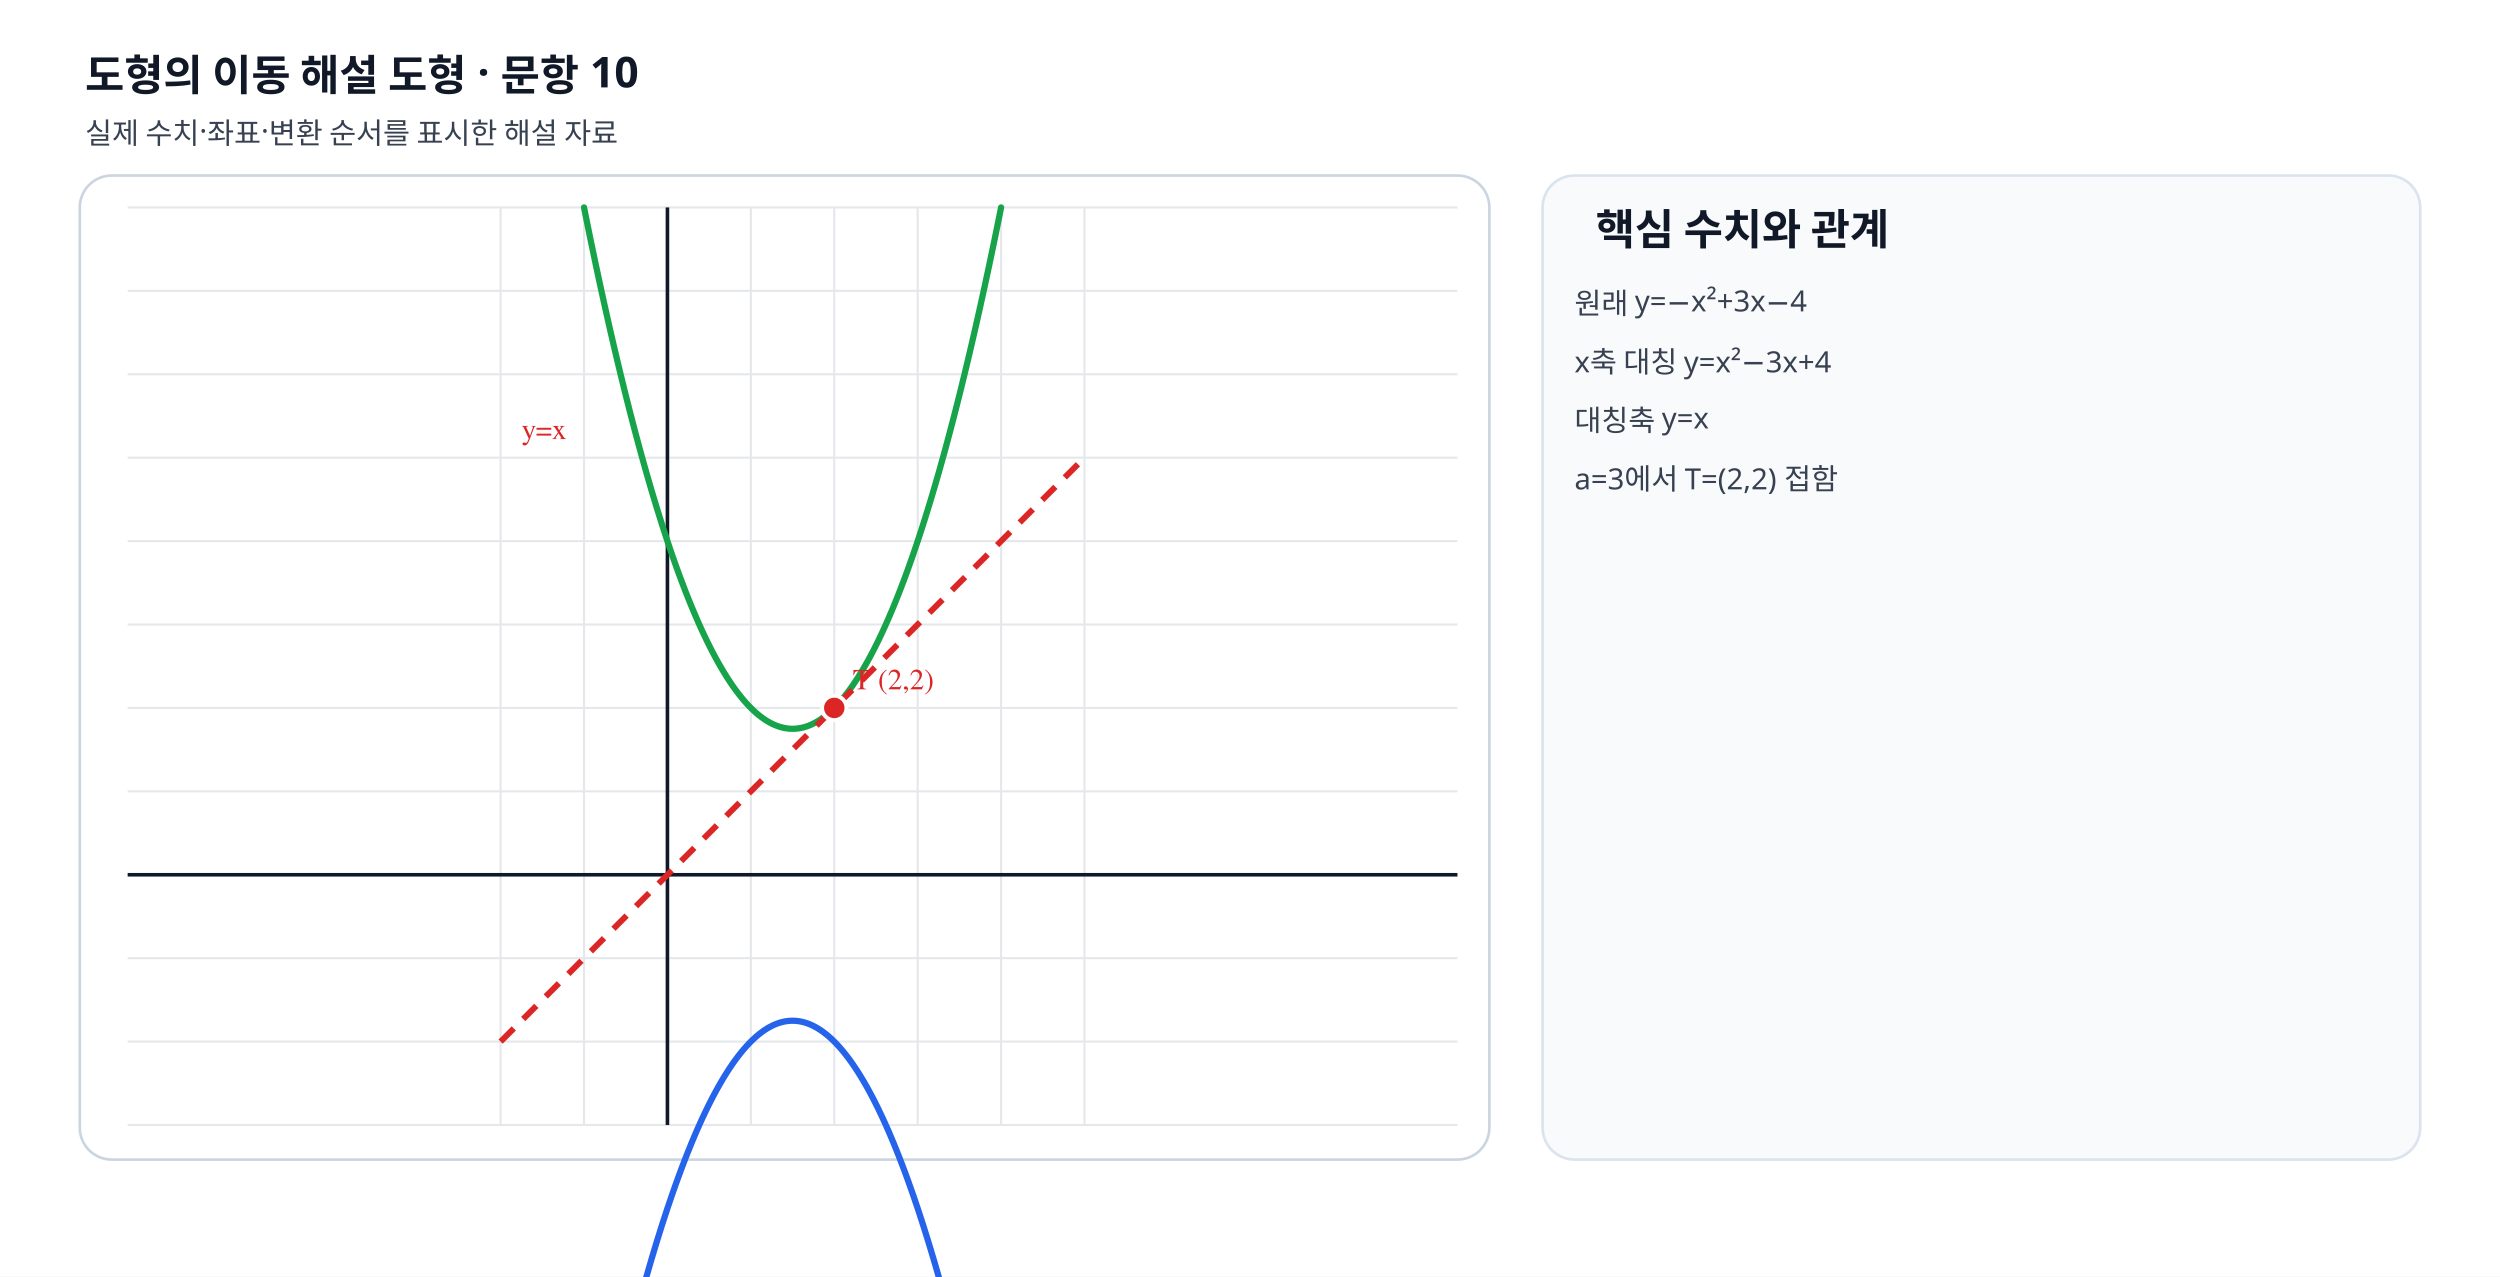
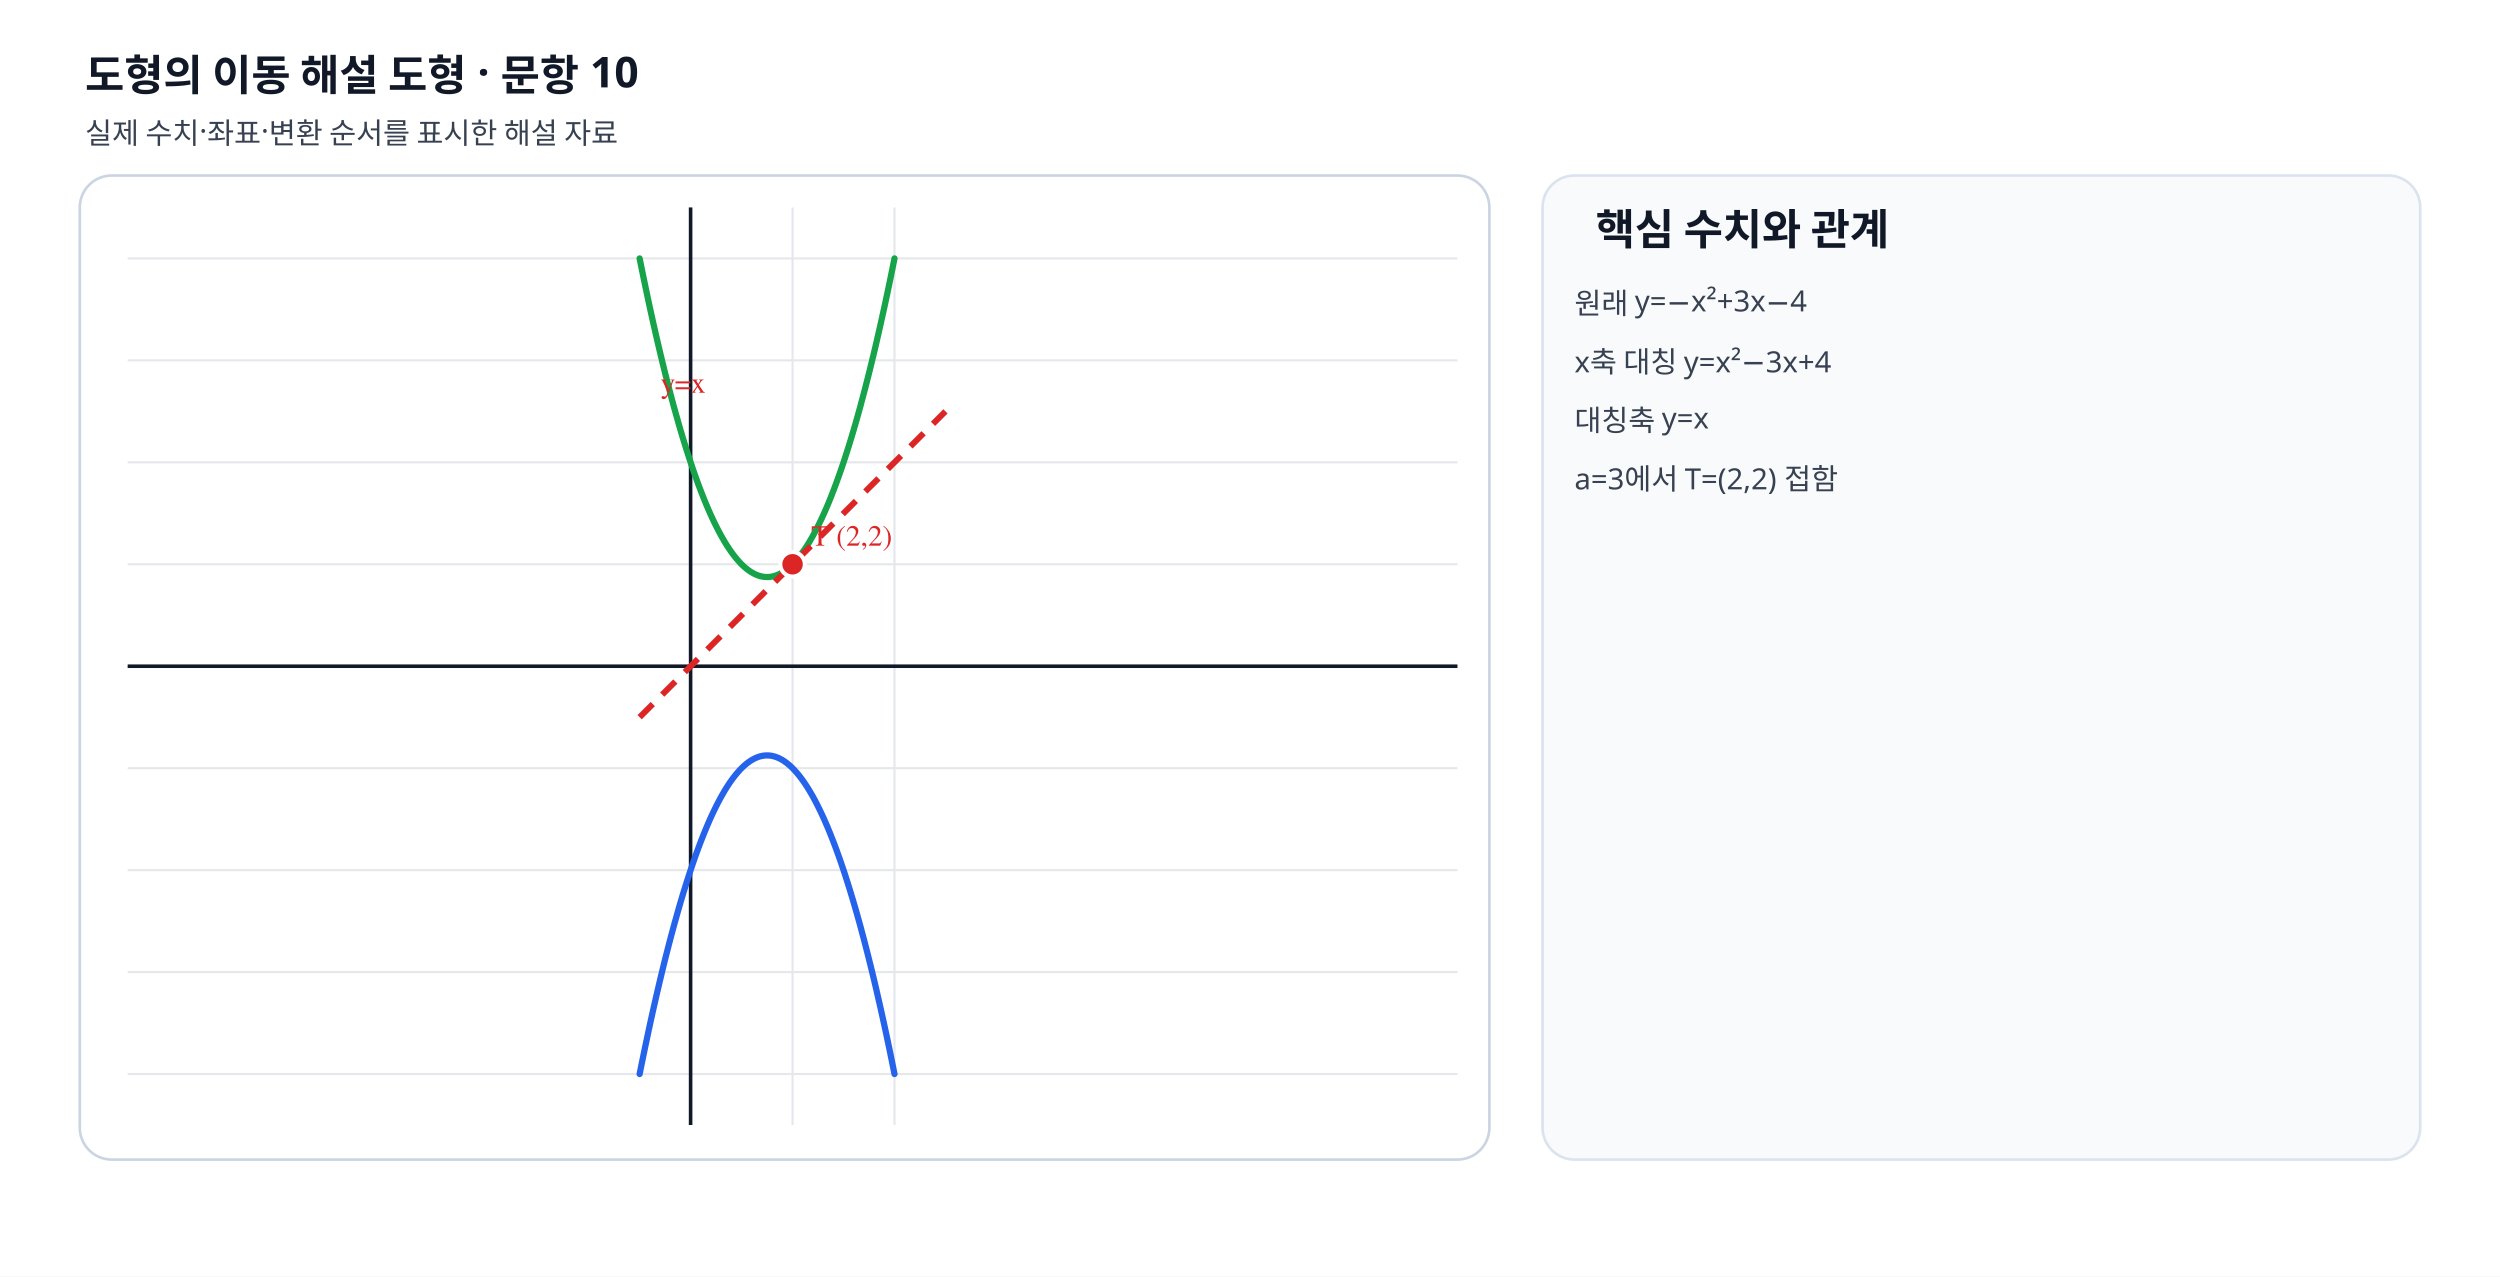
- <svg xmlns="http://www.w3.org/2000/svg" viewBox="0 0 940 480" width="940" height="480" preserveAspectRatio="xMidYMid meet" role="img" data-geometry-mode="COORDINATE_GEOMETRY_HYBRID" data-geometry-style-version="AP_GRAPH_PRINT_V1_1_DRAFT" data-geometry-preset="GEOMETRY_STANDARD" data-axis-scale-mode="EQUAL_UNIT" data-fact-hash="c330ddb0c330ddb0c330ddb0c330ddb0c330ddb0c330ddb0c330ddb0c330ddb0" data-visual-provenance="deterministic-python-independent-facts">
+ <svg xmlns="http://www.w3.org/2000/svg" viewBox="0 0 940 480" width="940" height="480" preserveAspectRatio="xMidYMid meet" role="img" data-geometry-mode="COORDINATE_GEOMETRY_HYBRID" data-geometry-style-version="AP_GRAPH_PRINT_V1_1_DRAFT" data-geometry-preset="GEOMETRY_STANDARD" data-axis-scale-mode="EQUAL_UNIT" data-fact-hash="9d1758769d1758769d1758769d1758769d1758769d1758769d1758769d175876" data-visual-provenance="deterministic-python-independent-facts">
  <defs>
    <marker id="arrow" markerWidth="8" markerHeight="8" refX="7" refY="4" orient="auto">
      <path d="M0 0 8 4 0 8z" fill="#64748b" />
    </marker>
  </defs>
  <style>.label{font:11px "STIX Two Math","Malgun Gothic",serif;font-weight:600}.note{font:11px "Noto Sans KR","Malgun Gothic",sans-serif;fill:#374151}.heading{font:700 16px "Noto Sans KR","Malgun Gothic",sans-serif;fill:#111827}</style>
  <rect width="940" height="480" fill="#fff" />
  <text x="32" y="34" class="heading">도형의 이동 해설 도형 · 문항 10</text>
  <text x="32" y="54" class="note">실제 수치·좌표·변환 순서를 표시한 해설 자료</text>
  <rect x="30" y="66" width="530" height="370" rx="12" fill="#fff" stroke="#cbd5e1" />
-   <line x1="188.23" y1="78" x2="188.23" y2="423" stroke="#e5e7eb" stroke-width=".8" />
-   <line x1="219.59" y1="78" x2="219.59" y2="423" stroke="#e5e7eb" stroke-width=".8" />
-   <line x1="250.95" y1="78" x2="250.95" y2="423" stroke="#e5e7eb" stroke-width=".8" />
-   <line x1="282.32" y1="78" x2="282.32" y2="423" stroke="#e5e7eb" stroke-width=".8" />
-   <line x1="313.68" y1="78" x2="313.68" y2="423" stroke="#e5e7eb" stroke-width=".8" />
-   <line x1="345.05" y1="78" x2="345.05" y2="423" stroke="#e5e7eb" stroke-width=".8" />
-   <line x1="376.41" y1="78" x2="376.41" y2="423" stroke="#e5e7eb" stroke-width=".8" />
-   <line x1="407.77" y1="78" x2="407.77" y2="423" stroke="#e5e7eb" stroke-width=".8" />
-   <line x1="48" y1="423.00" x2="548" y2="423.00" stroke="#e5e7eb" stroke-width=".8" />
-   <line x1="48" y1="391.64" x2="548" y2="391.64" stroke="#e5e7eb" stroke-width=".8" />
-   <line x1="48" y1="360.27" x2="548" y2="360.27" stroke="#e5e7eb" stroke-width=".8" />
-   <line x1="48" y1="328.91" x2="548" y2="328.91" stroke="#e5e7eb" stroke-width=".8" />
-   <line x1="48" y1="297.55" x2="548" y2="297.55" stroke="#e5e7eb" stroke-width=".8" />
-   <line x1="48" y1="266.18" x2="548" y2="266.18" stroke="#e5e7eb" stroke-width=".8" />
-   <line x1="48" y1="234.82" x2="548" y2="234.82" stroke="#e5e7eb" stroke-width=".8" />
-   <line x1="48" y1="203.45" x2="548" y2="203.45" stroke="#e5e7eb" stroke-width=".8" />
-   <line x1="48" y1="172.09" x2="548" y2="172.09" stroke="#e5e7eb" stroke-width=".8" />
-   <line x1="48" y1="140.73" x2="548" y2="140.73" stroke="#e5e7eb" stroke-width=".8" />
-   <line x1="48" y1="109.36" x2="548" y2="109.36" stroke="#e5e7eb" stroke-width=".8" />
-   <line x1="48" y1="78.00" x2="548" y2="78.00" stroke="#e5e7eb" stroke-width=".8" />
-   <line x1="250.955" y1="78" x2="250.955" y2="423" stroke="#111827" stroke-width="1.35" />
-   <line x1="48" y1="328.909" x2="548" y2="328.909" stroke="#111827" stroke-width="1.35" />
-   <polyline data-geometry="curve" data-formula="parabola-24-original" points="219.59,579.82 220.24,576.56 220.90,573.34 221.55,570.14 222.20,566.97 222.86,563.82 223.51,560.71 224.16,557.62 224.82,554.55 225.47,551.52 226.13,548.51 226.78,545.53 227.43,542.57 228.09,539.65 228.74,536.75 229.39,533.88 230.05,531.03 230.70,528.21 231.35,525.42 232.01,522.66 232.66,519.92 233.31,517.21 233.97,514.53 234.62,511.88 235.27,509.25 235.93,506.65 236.58,504.08 237.23,501.53 237.89,499.01 238.54,496.52 239.19,494.06 239.85,491.62 240.50,489.21 241.15,486.83 241.81,484.47 242.46,482.15 243.11,479.85 243.77,477.57 244.42,475.33 245.07,473.11 245.73,470.92 246.38,468.75 247.03,466.62 247.69,464.51 248.34,462.42 248.99,460.37 249.65,458.34 250.30,456.34 250.95,454.36 251.61,452.42 252.26,450.50 252.91,448.61 253.57,446.74 254.22,444.90 254.88,443.09 255.53,441.31 256.18,439.55 256.84,437.82 257.49,436.12 258.14,434.45 258.80,432.80 259.45,431.18 260.10,429.59 260.76,428.02 261.41,426.48 262.06,424.97 262.72,423.49 263.37,422.03 264.02,420.60 264.68,419.20 265.33,417.83 265.98,416.48 266.64,415.16 267.29,413.87 267.94,412.60 268.60,411.36 269.25,410.15 269.90,408.97 270.56,407.81 271.21,406.68 271.86,405.58 272.52,404.50 273.17,403.45 273.82,402.43 274.48,401.44 275.13,400.47 275.78,399.53 276.44,398.62 277.09,397.73 277.74,396.88 278.40,396.05 279.05,395.24 279.70,394.47 280.36,393.72 281.01,393.00 281.66,392.30 282.32,391.64 282.97,391.00 283.63,390.38 284.28,389.80 284.93,389.24 285.59,388.71 286.24,388.21 286.89,387.73 287.55,387.28 288.20,386.86 288.85,386.46 289.51,386.10 290.16,385.76 290.81,385.44 291.47,385.16 292.12,384.90 292.77,384.67 293.43,384.46 294.08,384.29 294.73,384.14 295.39,384.01 296.04,383.92 296.69,383.85 297.35,383.81 298.00,383.80 298.65,383.81 299.31,383.85 299.96,383.92 300.61,384.01 301.27,384.14 301.92,384.29 302.57,384.46 303.23,384.67 303.88,384.90 304.53,385.16 305.19,385.44 305.84,385.76 306.49,386.10 307.15,386.46 307.80,386.86 308.45,387.28 309.11,387.73 309.76,388.21 310.41,388.71 311.07,389.24 311.72,389.80 312.38,390.38 313.03,391.00 313.68,391.64 314.34,392.30 314.99,393.00 315.64,393.72 316.30,394.47 316.95,395.24 317.60,396.05 318.26,396.88 318.91,397.73 319.56,398.62 320.22,399.53 320.87,400.47 321.52,401.44 322.18,402.43 322.83,403.45 323.48,404.50 324.14,405.58 324.79,406.68 325.44,407.81 326.10,408.97 326.75,410.15 327.40,411.36 328.06,412.60 328.71,413.87 329.36,415.16 330.02,416.48 330.67,417.83 331.32,419.20 331.98,420.60 332.63,422.03 333.28,423.49 333.94,424.97 334.59,426.48 335.24,428.02 335.90,429.59 336.55,431.18 337.20,432.80 337.86,434.45 338.51,436.12 339.16,437.82 339.82,439.55 340.47,441.31 341.13,443.09 341.78,444.90 342.43,446.74 343.09,448.61 343.74,450.50 344.39,452.42 345.05,454.36 345.70,456.34 346.35,458.34 347.01,460.37 347.66,462.42 348.31,464.51 348.97,466.62 349.62,468.75 350.27,470.92 350.93,473.11 351.58,475.33 352.23,477.57 352.89,479.85 353.54,482.15 354.19,484.47 354.85,486.83 355.50,489.21 356.15,491.62 356.81,494.06 357.46,496.52 358.11,499.01 358.77,501.53 359.42,504.08 360.07,506.65 360.73,509.25 361.38,511.88 362.03,514.53 362.69,517.21 363.34,519.92 363.99,522.66 364.65,525.42 365.30,528.21 365.95,531.03 366.61,533.88 367.26,536.75 367.91,539.65 368.57,542.57 369.22,545.53 369.88,548.51 370.53,551.52 371.18,554.55 371.84,557.62 372.49,560.71 373.14,563.82 373.80,566.97 374.45,570.14 375.10,573.34 375.76,576.56 376.41,579.82" fill="none" stroke="#2563eb" stroke-width="2.35" stroke-linecap="round" />
-   <polyline data-geometry="curve" data-formula="parabola-24-reflected" points="219.59,78.00 220.24,81.25 220.90,84.48 221.55,87.68 222.20,90.85 222.86,93.99 223.51,97.11 224.16,100.20 224.82,103.27 225.47,106.30 226.13,109.31 226.78,112.29 227.43,115.24 228.09,118.17 228.74,121.07 229.39,123.94 230.05,126.79 230.70,129.61 231.35,132.40 232.01,135.16 232.66,137.90 233.31,140.60 233.97,143.29 234.62,145.94 235.27,148.57 235.93,151.17 236.58,153.74 237.23,156.29 237.89,158.80 238.54,161.30 239.19,163.76 239.85,166.20 240.50,168.61 241.15,170.99 241.81,173.34 242.46,175.67 243.11,177.97 243.77,180.24 244.42,182.49 245.07,184.71 245.73,186.90 246.38,189.07 247.03,191.20 247.69,193.31 248.34,195.40 248.99,197.45 249.65,199.48 250.30,201.48 250.95,203.45 251.61,205.40 252.26,207.32 252.91,209.21 253.57,211.08 254.22,212.92 254.88,214.73 255.53,216.51 256.18,218.27 256.84,219.99 257.49,221.70 258.14,223.37 258.80,225.02 259.45,226.64 260.10,228.23 260.76,229.80 261.41,231.33 262.06,232.84 262.72,234.33 263.37,235.78 264.02,237.21 264.68,238.62 265.33,239.99 265.98,241.34 266.64,242.66 267.29,243.95 267.94,245.22 268.60,246.46 269.25,247.67 269.90,248.85 270.56,250.01 271.21,251.14 271.86,252.24 272.52,253.32 273.17,254.37 273.82,255.39 274.48,256.38 275.13,257.35 275.78,258.29 276.44,259.20 277.09,260.08 277.74,260.94 278.40,261.77 279.05,262.57 279.70,263.35 280.36,264.10 281.01,264.82 281.66,265.51 282.32,266.18 282.97,266.82 283.63,267.43 284.28,268.02 284.93,268.58 285.59,269.11 286.24,269.61 286.89,270.09 287.55,270.54 288.20,270.96 288.85,271.35 289.51,271.72 290.16,272.06 290.81,272.38 291.47,272.66 292.12,272.92 292.77,273.15 293.43,273.36 294.08,273.53 294.73,273.68 295.39,273.80 296.04,273.90 296.69,273.97 297.35,274.01 298.00,274.02 298.65,274.01 299.31,273.97 299.96,273.90 300.61,273.80 301.27,273.68 301.92,273.53 302.57,273.36 303.23,273.15 303.88,272.92 304.53,272.66 305.19,272.38 305.84,272.06 306.49,271.72 307.15,271.35 307.80,270.96 308.45,270.54 309.11,270.09 309.76,269.61 310.41,269.11 311.07,268.58 311.72,268.02 312.38,267.43 313.03,266.82 313.68,266.18 314.34,265.51 314.99,264.82 315.64,264.10 316.30,263.35 316.95,262.57 317.60,261.77 318.26,260.94 318.91,260.08 319.56,259.20 320.22,258.29 320.87,257.35 321.52,256.38 322.18,255.39 322.83,254.37 323.48,253.32 324.14,252.24 324.79,251.14 325.44,250.01 326.10,248.85 326.75,247.67 327.40,246.46 328.06,245.22 328.71,243.95 329.36,242.66 330.02,241.34 330.67,239.99 331.32,238.62 331.98,237.21 332.63,235.78 333.28,234.33 333.94,232.84 334.59,231.33 335.24,229.80 335.90,228.23 336.55,226.64 337.20,225.02 337.86,223.37 338.51,221.70 339.16,219.99 339.82,218.27 340.47,216.51 341.13,214.73 341.78,212.92 342.43,211.08 343.09,209.21 343.74,207.32 344.39,205.40 345.05,203.45 345.70,201.48 346.35,199.48 347.01,197.45 347.66,195.40 348.31,193.31 348.97,191.20 349.62,189.07 350.27,186.90 350.93,184.71 351.58,182.49 352.23,180.24 352.89,177.97 353.54,175.67 354.19,173.34 354.85,170.99 355.50,168.61 356.15,166.20 356.81,163.76 357.46,161.30 358.11,158.80 358.77,156.29 359.42,153.74 360.07,151.17 360.73,148.57 361.38,145.94 362.03,143.29 362.69,140.60 363.34,137.90 363.99,135.16 364.65,132.40 365.30,129.61 365.95,126.79 366.61,123.94 367.26,121.07 367.91,118.17 368.57,115.24 369.22,112.29 369.88,109.31 370.53,106.30 371.18,103.27 371.84,100.20 372.49,97.11 373.14,93.99 373.80,90.85 374.45,87.68 375.10,84.48 375.76,81.25 376.41,78.00" fill="none" stroke="#16a34a" stroke-width="2.35" stroke-linecap="round" />
-   <line data-geometry="line" data-equation="1x+-1y+0=0" x1="188.23" y1="391.64" x2="407.77" y2="172.09" stroke="#dc2626" stroke-width="2.25" stroke-dasharray="7 5" />
-   <text x="196.227" y="165.091" class="label" fill="#dc2626">y=x</text>
+   <line x1="259.67" y1="78" x2="259.67" y2="423" stroke="#e5e7eb" stroke-width=".8" />
+   <line x1="298.00" y1="78" x2="298.00" y2="423" stroke="#e5e7eb" stroke-width=".8" />
+   <line x1="336.33" y1="78" x2="336.33" y2="423" stroke="#e5e7eb" stroke-width=".8" />
+   <line x1="48" y1="403.83" x2="548" y2="403.83" stroke="#e5e7eb" stroke-width=".8" />
+   <line x1="48" y1="365.50" x2="548" y2="365.50" stroke="#e5e7eb" stroke-width=".8" />
+   <line x1="48" y1="327.17" x2="548" y2="327.17" stroke="#e5e7eb" stroke-width=".8" />
+   <line x1="48" y1="288.83" x2="548" y2="288.83" stroke="#e5e7eb" stroke-width=".8" />
+   <line x1="48" y1="250.50" x2="548" y2="250.50" stroke="#e5e7eb" stroke-width=".8" />
+   <line x1="48" y1="212.17" x2="548" y2="212.17" stroke="#e5e7eb" stroke-width=".8" />
+   <line x1="48" y1="173.83" x2="548" y2="173.83" stroke="#e5e7eb" stroke-width=".8" />
+   <line x1="48" y1="135.50" x2="548" y2="135.50" stroke="#e5e7eb" stroke-width=".8" />
+   <line x1="48" y1="97.17" x2="548" y2="97.17" stroke="#e5e7eb" stroke-width=".8" />
+   <line x1="259.667" y1="78" x2="259.667" y2="423" stroke="#111827" stroke-width="1.35" />
+   <line x1="48" y1="250.5" x2="548" y2="250.5" stroke="#111827" stroke-width="1.35" />
+   <polyline data-geometry="curve" data-formula="parabola-24-original" points="240.50,403.83 240.90,401.85 241.30,399.87 241.70,397.92 242.10,395.98 242.50,394.06 242.90,392.15 243.30,390.27 243.69,388.39 244.09,386.54 244.49,384.70 244.89,382.88 245.29,381.07 245.69,379.28 246.09,377.51 246.49,375.76 246.89,374.02 247.29,372.30 247.69,370.59 248.09,368.90 248.49,367.23 248.89,365.57 249.28,363.94 249.68,362.31 250.08,360.71 250.48,359.12 250.88,357.55 251.28,355.99 251.68,354.45 252.08,352.93 252.48,351.42 252.88,349.94 253.28,348.46 253.68,347.01 254.08,345.57 254.48,344.15 254.88,342.74 255.27,341.35 255.67,339.98 256.07,338.62 256.47,337.28 256.87,335.96 257.27,334.65 257.67,333.36 258.07,332.09 258.47,330.84 258.87,329.60 259.27,328.37 259.67,327.17 260.07,325.98 260.47,324.80 260.86,323.65 261.26,322.51 261.66,321.39 262.06,320.28 262.46,319.19 262.86,318.12 263.26,317.06 263.66,316.02 264.06,315.00 264.46,313.99 264.86,313.00 265.26,312.03 265.66,311.07 266.06,310.13 266.45,309.21 266.85,308.30 267.25,307.41 267.65,306.54 268.05,305.68 268.45,304.84 268.85,304.02 269.25,303.21 269.65,302.42 270.05,301.64 270.45,300.89 270.85,300.15 271.25,299.42 271.65,298.72 272.05,298.03 272.44,297.35 272.84,296.69 273.24,296.05 273.64,295.43 274.04,294.82 274.44,294.23 274.84,293.66 275.24,293.10 275.64,292.56 276.04,292.04 276.44,291.53 276.84,291.04 277.24,290.56 277.64,290.11 278.03,289.67 278.43,289.24 278.83,288.83 279.23,288.44 279.63,288.07 280.03,287.71 280.43,287.37 280.83,287.04 281.23,286.74 281.63,286.45 282.03,286.17 282.43,285.91 282.83,285.67 283.23,285.45 283.63,285.24 284.02,285.05 284.42,284.87 284.82,284.72 285.22,284.57 285.62,284.45 286.02,284.34 286.42,284.25 286.82,284.17 287.22,284.12 287.62,284.07 288.02,284.05 288.42,284.04 288.82,284.05 289.22,284.07 289.61,284.12 290.01,284.17 290.41,284.25 290.81,284.34 291.21,284.45 291.61,284.57 292.01,284.72 292.41,284.87 292.81,285.05 293.21,285.24 293.61,285.45 294.01,285.67 294.41,285.91 294.81,286.17 295.20,286.45 295.60,286.74 296.00,287.04 296.40,287.37 296.80,287.71 297.20,288.07 297.60,288.44 298.00,288.83 298.40,289.24 298.80,289.67 299.20,290.11 299.60,290.56 300.00,291.04 300.40,291.53 300.80,292.04 301.19,292.56 301.59,293.10 301.99,293.66 302.39,294.23 302.79,294.82 303.19,295.43 303.59,296.05 303.99,296.69 304.39,297.35 304.79,298.03 305.19,298.72 305.59,299.42 305.99,300.15 306.39,300.89 306.78,301.64 307.18,302.42 307.58,303.21 307.98,304.02 308.38,304.84 308.78,305.68 309.18,306.54 309.58,307.41 309.98,308.30 310.38,309.21 310.78,310.13 311.18,311.07 311.58,312.03 311.98,313.00 312.38,313.99 312.77,315.00 313.17,316.02 313.57,317.06 313.97,318.12 314.37,319.19 314.77,320.28 315.17,321.39 315.57,322.51 315.97,323.65 316.37,324.80 316.77,325.98 317.17,327.17 317.57,328.37 317.97,329.60 318.36,330.84 318.76,332.09 319.16,333.36 319.56,334.65 319.96,335.96 320.36,337.28 320.76,338.62 321.16,339.98 321.56,341.35 321.96,342.74 322.36,344.15 322.76,345.57 323.16,347.01 323.56,348.46 323.95,349.94 324.35,351.42 324.75,352.93 325.15,354.45 325.55,355.99 325.95,357.55 326.35,359.12 326.75,360.71 327.15,362.31 327.55,363.94 327.95,365.57 328.35,367.23 328.75,368.90 329.15,370.59 329.55,372.30 329.94,374.02 330.34,375.76 330.74,377.51 331.14,379.28 331.54,381.07 331.94,382.88 332.34,384.70 332.74,386.54 333.14,388.39 333.54,390.27 333.94,392.15 334.34,394.06 334.74,395.98 335.14,397.92 335.53,399.87 335.93,401.85 336.33,403.83" fill="none" stroke="#2563eb" stroke-width="2.35" stroke-linecap="round" />
+   <polyline data-geometry="curve" data-formula="parabola-24-reflected" points="240.50,97.17 240.90,99.15 241.30,101.13 241.70,103.08 242.10,105.02 242.50,106.94 242.90,108.85 243.30,110.73 243.69,112.61 244.09,114.46 244.49,116.30 244.89,118.12 245.29,119.93 245.69,121.72 246.09,123.49 246.49,125.24 246.89,126.98 247.29,128.70 247.69,130.41 248.09,132.10 248.49,133.77 248.89,135.43 249.28,137.06 249.68,138.69 250.08,140.29 250.48,141.88 250.88,143.45 251.28,145.01 251.68,146.55 252.08,148.07 252.48,149.58 252.88,151.06 253.28,152.54 253.68,153.99 254.08,155.43 254.48,156.85 254.88,158.26 255.27,159.65 255.67,161.02 256.07,162.38 256.47,163.72 256.87,165.04 257.27,166.35 257.67,167.64 258.07,168.91 258.47,170.16 258.87,171.40 259.27,172.63 259.67,173.83 260.07,175.02 260.47,176.20 260.86,177.35 261.26,178.49 261.66,179.61 262.06,180.72 262.46,181.81 262.86,182.88 263.26,183.94 263.66,184.98 264.06,186.00 264.46,187.01 264.86,188.00 265.26,188.97 265.66,189.93 266.06,190.87 266.45,191.79 266.85,192.70 267.25,193.59 267.65,194.46 268.05,195.32 268.45,196.16 268.85,196.98 269.25,197.79 269.65,198.58 270.05,199.36 270.45,200.11 270.85,200.85 271.25,201.58 271.65,202.28 272.05,202.97 272.44,203.65 272.84,204.31 273.24,204.95 273.64,205.57 274.04,206.18 274.44,206.77 274.84,207.34 275.24,207.90 275.64,208.44 276.04,208.96 276.44,209.47 276.84,209.96 277.24,210.44 277.64,210.89 278.03,211.33 278.43,211.76 278.83,212.17 279.23,212.56 279.63,212.93 280.03,213.29 280.43,213.63 280.83,213.96 281.23,214.26 281.63,214.55 282.03,214.83 282.43,215.09 282.83,215.33 283.23,215.55 283.63,215.76 284.02,215.95 284.42,216.13 284.82,216.28 285.22,216.43 285.62,216.55 286.02,216.66 286.42,216.75 286.82,216.83 287.22,216.88 287.62,216.93 288.02,216.95 288.42,216.96 288.82,216.95 289.22,216.93 289.61,216.88 290.01,216.83 290.41,216.75 290.81,216.66 291.21,216.55 291.61,216.43 292.01,216.28 292.41,216.13 292.81,215.95 293.21,215.76 293.61,215.55 294.01,215.33 294.41,215.09 294.81,214.83 295.20,214.55 295.60,214.26 296.00,213.96 296.40,213.63 296.80,213.29 297.20,212.93 297.60,212.56 298.00,212.17 298.40,211.76 298.80,211.33 299.20,210.89 299.60,210.44 300.00,209.96 300.40,209.47 300.80,208.96 301.19,208.44 301.59,207.90 301.99,207.34 302.39,206.77 302.79,206.18 303.19,205.57 303.59,204.95 303.99,204.31 304.39,203.65 304.79,202.97 305.19,202.28 305.59,201.58 305.99,200.85 306.39,200.11 306.78,199.36 307.18,198.58 307.58,197.79 307.98,196.98 308.38,196.16 308.78,195.32 309.18,194.46 309.58,193.59 309.98,192.70 310.38,191.79 310.78,190.87 311.18,189.93 311.58,188.97 311.98,188.00 312.38,187.01 312.77,186.00 313.17,184.98 313.57,183.94 313.97,182.88 314.37,181.81 314.77,180.72 315.17,179.61 315.57,178.49 315.97,177.35 316.37,176.20 316.77,175.02 317.17,173.83 317.57,172.63 317.97,171.40 318.36,170.16 318.76,168.91 319.16,167.64 319.56,166.35 319.96,165.04 320.36,163.72 320.76,162.38 321.16,161.02 321.56,159.65 321.96,158.26 322.36,156.85 322.76,155.43 323.16,153.99 323.56,152.54 323.95,151.06 324.35,149.58 324.75,148.07 325.15,146.55 325.55,145.01 325.95,143.45 326.35,141.88 326.75,140.29 327.15,138.69 327.55,137.06 327.95,135.43 328.35,133.77 328.75,132.10 329.15,130.41 329.55,128.70 329.94,126.98 330.34,125.24 330.74,123.49 331.14,121.72 331.54,119.93 331.94,118.12 332.34,116.30 332.74,114.46 333.14,112.61 333.54,110.73 333.94,108.85 334.34,106.94 334.74,105.02 335.14,103.08 335.53,101.13 335.93,99.15 336.33,97.17" fill="none" stroke="#16a34a" stroke-width="2.35" stroke-linecap="round" />
+   <line data-geometry="line" data-equation="x-y=0" x1="240.50" y1="269.67" x2="355.50" y2="154.67" stroke="#dc2626" stroke-width="2.25" stroke-dasharray="7 5" />
+   <text x="248.5" y="147.667" class="label" fill="#dc2626">y=x</text>
  <g data-point-label="T" data-point-x="2" data-point-y="2">
-     <circle cx="313.682" cy="266.182" r="4.6" fill="#dc2626" stroke="#fff" stroke-width="1.5" />
-     <text x="320.682" y="259.182" class="label" fill="#dc2626">T (2,2)</text>
+     <circle cx="298" cy="212.167" r="4.6" fill="#dc2626" stroke="#fff" stroke-width="1.5" />
+     <text x="305" y="205.167" class="label" fill="#dc2626">T (2,2)</text>
  </g>
  <rect x="580" y="66" width="330" height="370" rx="12" fill="#f8fafc" stroke="#dbe3ef" />
  <text x="600" y="92" class="heading">핵심 수치와 관계</text>
  <text x="592" y="118" class="note">원래 y=−x²+3x−4</text>
  <text x="592" y="140" class="note">x축 대칭 y=x²−3x+4</text>
  <text x="592" y="162" class="note">대칭축 y=x</text>
  <text x="592" y="184" class="note">a=3에서 T=(2,2) 접함</text>
</svg>
